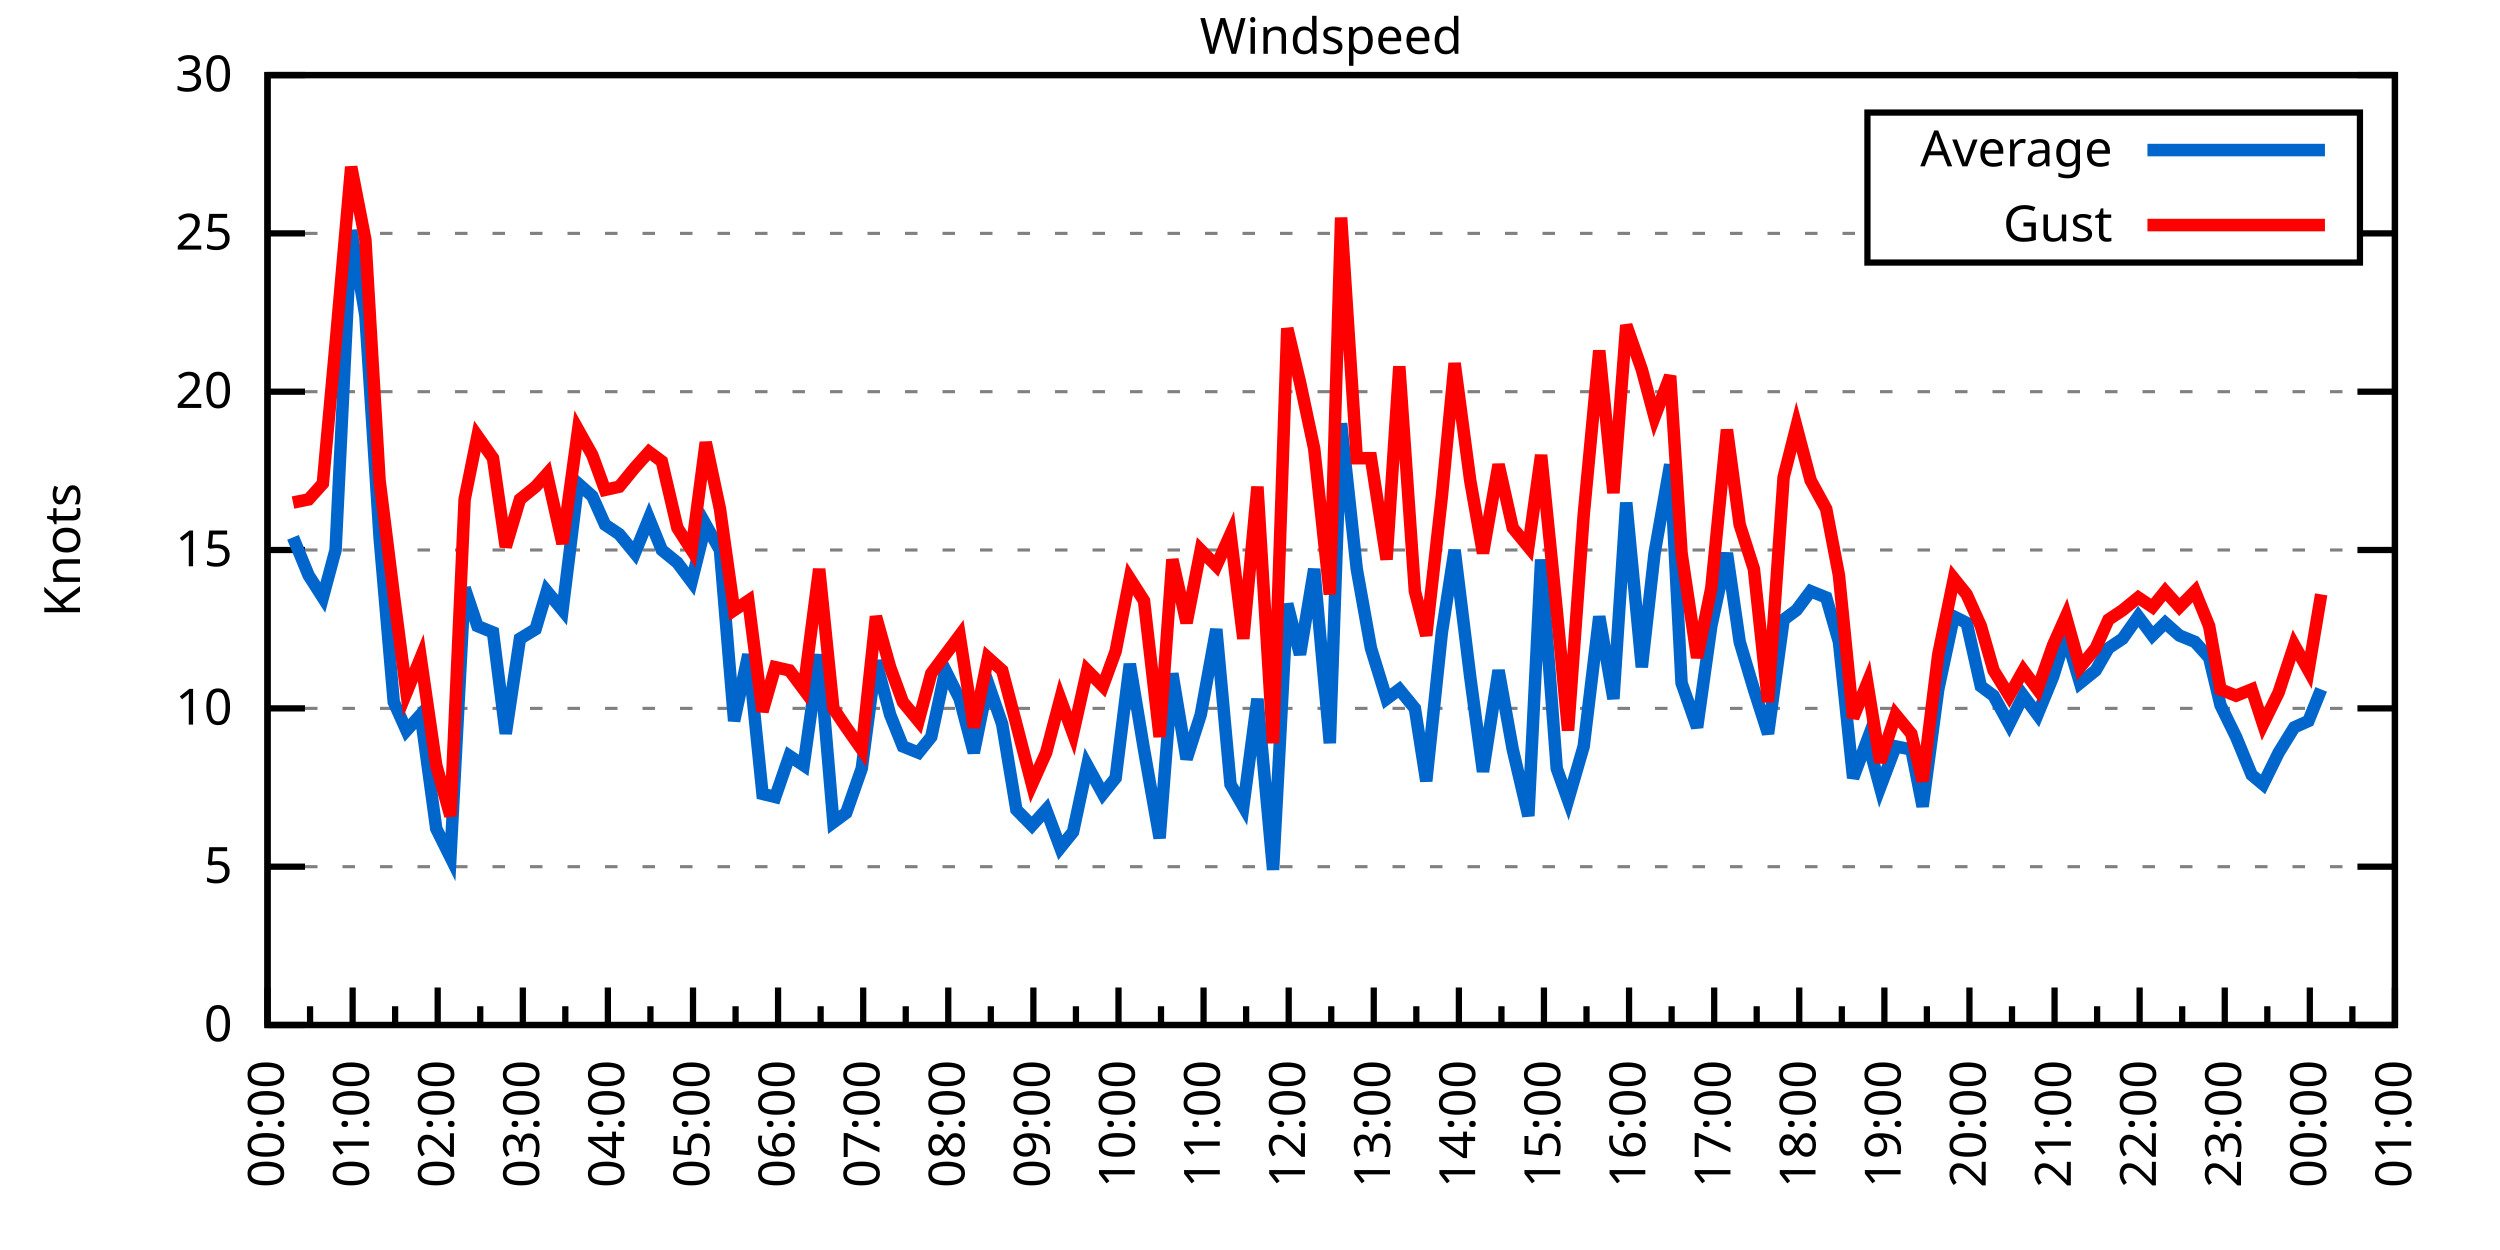
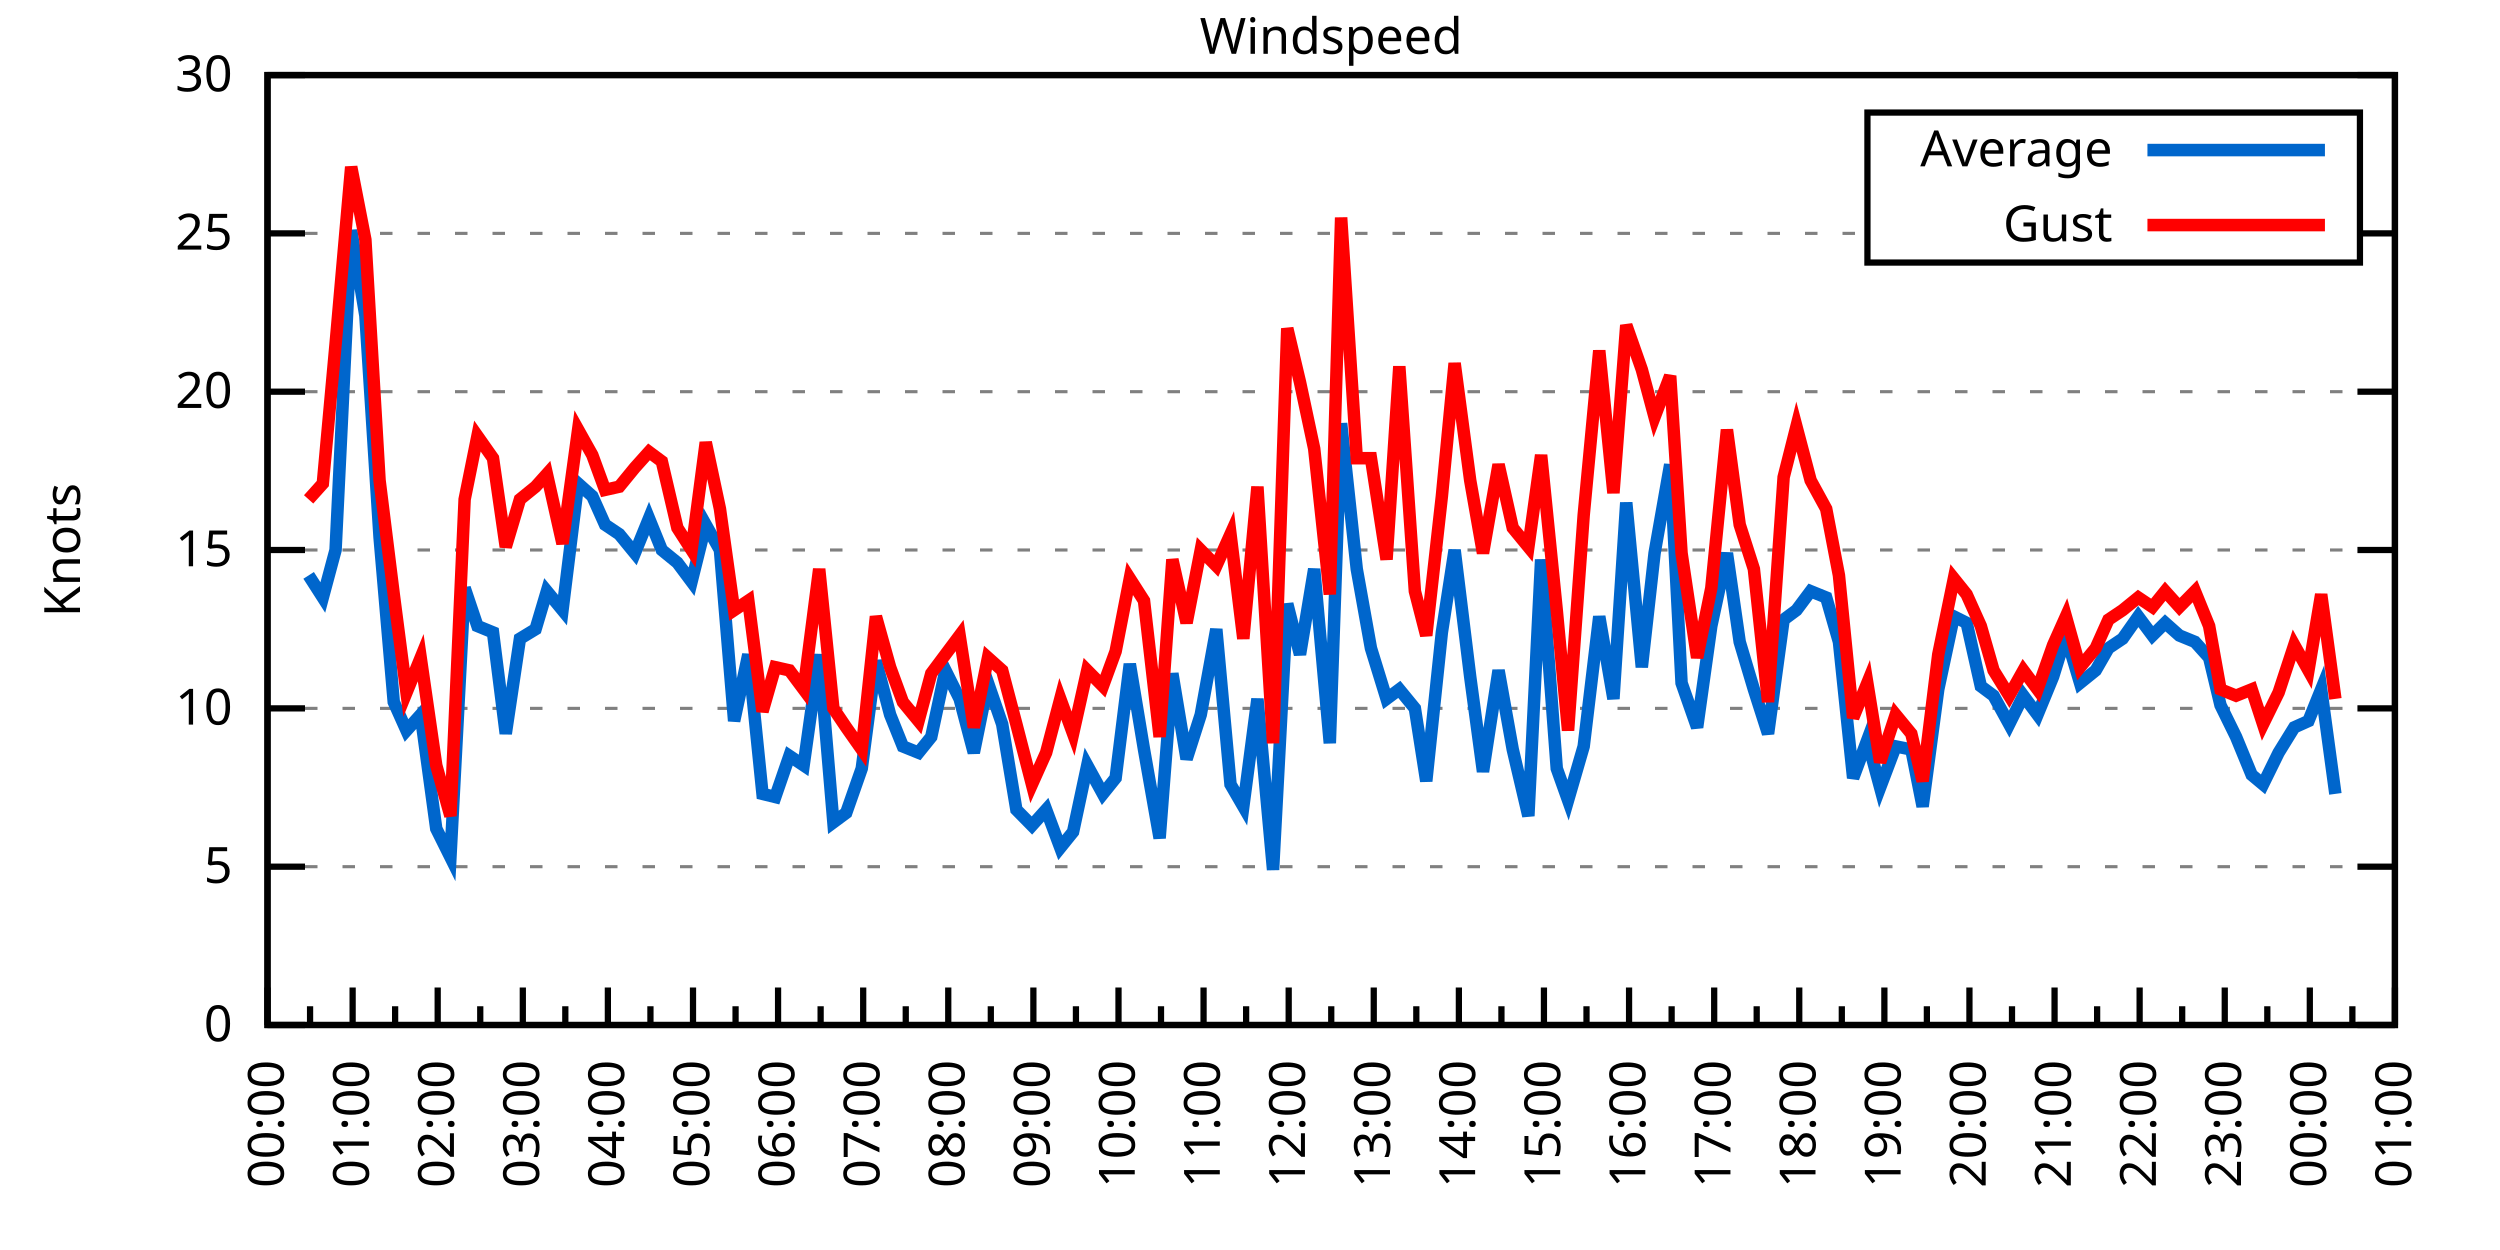
<svg xmlns="http://www.w3.org/2000/svg" xmlns:xlink="http://www.w3.org/1999/xlink" width="400" height="200" viewBox="0 0 400 200">
  <g id="gnuplot_canvas">
    <rect x="0" y="0" width="400" height="200" fill="none" />
    <defs>
      <circle id="gpDot" r="0.5" stroke-width="0.5" stroke="currentColor" />
      <path id="gpPt0" stroke-width="0.333" stroke="currentColor" d="M-1,0 h2 M0,-1 v2" />
      <path id="gpPt1" stroke-width="0.333" stroke="currentColor" d="M-1,-1 L1,1 M1,-1 L-1,1" />
      <path id="gpPt2" stroke-width="0.333" stroke="currentColor" d="M-1,0 L1,0 M0,-1 L0,1 M-1,-1 L1,1 M-1,1 L1,-1" />
      <rect id="gpPt3" stroke-width="0.333" stroke="currentColor" x="-1" y="-1" width="2" height="2" />
      <rect id="gpPt4" stroke-width="0.333" stroke="currentColor" fill="currentColor" x="-1" y="-1" width="2" height="2" />
      <circle id="gpPt5" stroke-width="0.333" stroke="currentColor" cx="0" cy="0" r="1" />
      <use xlink:href="#gpPt5" id="gpPt6" fill="currentColor" stroke="none" />
      <path id="gpPt7" stroke-width="0.333" stroke="currentColor" d="M0,-1.33 L-1.33,0.67 L1.33,0.67 z" />
      <use xlink:href="#gpPt7" id="gpPt8" fill="currentColor" stroke="none" />
      <use xlink:href="#gpPt7" id="gpPt9" stroke="currentColor" transform="rotate(180)" />
      <use xlink:href="#gpPt9" id="gpPt10" fill="currentColor" stroke="none" />
      <use xlink:href="#gpPt3" id="gpPt11" stroke="currentColor" transform="rotate(45)" />
      <use xlink:href="#gpPt11" id="gpPt12" fill="currentColor" stroke="none" />
      <path id="gpPt13" stroke-width="0.333" stroke="currentColor" d="M0,1.330 L1.265,0.411 L0.782,-1.067 L-0.782,-1.076 L-1.265,0.411 z" />
      <use xlink:href="#gpPt13" id="gpPt14" fill="currentColor" stroke="none" />
      <filter id="textbox" filterUnits="objectBoundingBox" x="0" y="0" height="1" width="1">
        <feFlood flood-color="white" flood-opacity="1" result="bgnd" />
        <feComposite in="SourceGraphic" in2="bgnd" operator="atop" />
      </filter>
      <filter id="greybox" filterUnits="objectBoundingBox" x="0" y="0" height="1" width="1">
        <feFlood flood-color="lightgrey" flood-opacity="1" result="grey" />
        <feComposite in="SourceGraphic" in2="grey" operator="atop" />
      </filter>
    </defs>
    <g fill="none" color="white" stroke="currentColor" stroke-width="1.00" stroke-linecap="butt" stroke-linejoin="miter">
</g>
    <g fill="none" color="black" stroke="currentColor" stroke-width="1.00" stroke-linecap="butt" stroke-linejoin="miter">
      <g stroke="none" shape-rendering="crispEdges">
        <polygon fill="rgb(255, 255, 255)" points="42.80,164.00 383.18,164.00 383.18,12.02 42.80,12.02 " />
      </g>
    </g>
    <g fill="none" color="black" stroke="currentColor" stroke-width="1.00" stroke-linecap="butt" stroke-linejoin="miter">
</g>
    <g fill="none" color="black" stroke="black" stroke-width="0.50" stroke-linecap="butt" stroke-linejoin="miter">
</g>
    <g fill="none" color="gray" stroke="currentColor" stroke-width="0.50" stroke-linecap="butt" stroke-linejoin="miter">
      <path stroke="gray" stroke-dasharray="2,4" class="gridline" d="M42.80,164.00 L383.19,164.00  " />
    </g>
    <g fill="none" color="gray" stroke="gray" stroke-width="1.00" stroke-linecap="butt" stroke-linejoin="miter">
</g>
    <g fill="none" color="black" stroke="currentColor" stroke-width="1.00" stroke-linecap="butt" stroke-linejoin="miter">
      <path stroke="black" d="M42.80,164.00 L48.80,164.00 M383.19,164.00 L377.19,164.00  " />
      <g transform="translate(37.20,166.60)" stroke="none" fill="black" font-family="Sans" font-size="8.00" text-anchor="end">
        <text>
          <tspan font-family="Sans"> 0</tspan>
        </text>
      </g>
    </g>
    <g fill="none" color="black" stroke="currentColor" stroke-width="1.00" stroke-linecap="butt" stroke-linejoin="miter">
</g>
    <g fill="none" color="black" stroke="black" stroke-width="0.50" stroke-linecap="butt" stroke-linejoin="miter">
</g>
    <g fill="none" color="gray" stroke="currentColor" stroke-width="0.50" stroke-linecap="butt" stroke-linejoin="miter">
      <path stroke="gray" stroke-dasharray="2,4" class="gridline" d="M42.80,138.67 L383.19,138.67  " />
    </g>
    <g fill="none" color="gray" stroke="gray" stroke-width="1.00" stroke-linecap="butt" stroke-linejoin="miter">
</g>
    <g fill="none" color="black" stroke="currentColor" stroke-width="1.00" stroke-linecap="butt" stroke-linejoin="miter">
      <path stroke="black" d="M42.80,138.67 L48.80,138.67 M383.19,138.67 L377.19,138.67  " />
      <g transform="translate(37.20,141.27)" stroke="none" fill="black" font-family="Sans" font-size="8.00" text-anchor="end">
        <text>
          <tspan font-family="Sans"> 5</tspan>
        </text>
      </g>
    </g>
    <g fill="none" color="black" stroke="currentColor" stroke-width="1.00" stroke-linecap="butt" stroke-linejoin="miter">
</g>
    <g fill="none" color="black" stroke="black" stroke-width="0.50" stroke-linecap="butt" stroke-linejoin="miter">
</g>
    <g fill="none" color="gray" stroke="currentColor" stroke-width="0.50" stroke-linecap="butt" stroke-linejoin="miter">
      <path stroke="gray" stroke-dasharray="2,4" class="gridline" d="M42.80,113.34 L383.19,113.34  " />
    </g>
    <g fill="none" color="gray" stroke="gray" stroke-width="1.00" stroke-linecap="butt" stroke-linejoin="miter">
</g>
    <g fill="none" color="black" stroke="currentColor" stroke-width="1.00" stroke-linecap="butt" stroke-linejoin="miter">
      <path stroke="black" d="M42.80,113.34 L48.80,113.34 M383.19,113.34 L377.19,113.34  " />
      <g transform="translate(37.20,115.94)" stroke="none" fill="black" font-family="Sans" font-size="8.00" text-anchor="end">
        <text>
          <tspan font-family="Sans"> 10</tspan>
        </text>
      </g>
    </g>
    <g fill="none" color="black" stroke="currentColor" stroke-width="1.00" stroke-linecap="butt" stroke-linejoin="miter">
</g>
    <g fill="none" color="black" stroke="black" stroke-width="0.50" stroke-linecap="butt" stroke-linejoin="miter">
</g>
    <g fill="none" color="gray" stroke="currentColor" stroke-width="0.50" stroke-linecap="butt" stroke-linejoin="miter">
      <path stroke="gray" stroke-dasharray="2,4" class="gridline" d="M42.80,88.00 L383.19,88.00  " />
    </g>
    <g fill="none" color="gray" stroke="gray" stroke-width="1.00" stroke-linecap="butt" stroke-linejoin="miter">
</g>
    <g fill="none" color="black" stroke="currentColor" stroke-width="1.00" stroke-linecap="butt" stroke-linejoin="miter">
      <path stroke="black" d="M42.80,88.00 L48.80,88.00 M383.19,88.00 L377.19,88.00  " />
      <g transform="translate(37.20,90.60)" stroke="none" fill="black" font-family="Sans" font-size="8.00" text-anchor="end">
        <text>
          <tspan font-family="Sans"> 15</tspan>
        </text>
      </g>
    </g>
    <g fill="none" color="black" stroke="currentColor" stroke-width="1.00" stroke-linecap="butt" stroke-linejoin="miter">
</g>
    <g fill="none" color="black" stroke="black" stroke-width="0.50" stroke-linecap="butt" stroke-linejoin="miter">
</g>
    <g fill="none" color="gray" stroke="currentColor" stroke-width="0.50" stroke-linecap="butt" stroke-linejoin="miter">
      <path stroke="gray" stroke-dasharray="2,4" class="gridline" d="M42.80,62.67 L383.19,62.67  " />
    </g>
    <g fill="none" color="gray" stroke="gray" stroke-width="1.00" stroke-linecap="butt" stroke-linejoin="miter">
</g>
    <g fill="none" color="black" stroke="currentColor" stroke-width="1.00" stroke-linecap="butt" stroke-linejoin="miter">
      <path stroke="black" d="M42.80,62.67 L48.80,62.67 M383.19,62.67 L377.19,62.67  " />
      <g transform="translate(37.20,65.27)" stroke="none" fill="black" font-family="Sans" font-size="8.00" text-anchor="end">
        <text>
          <tspan font-family="Sans"> 20</tspan>
        </text>
      </g>
    </g>
    <g fill="none" color="black" stroke="currentColor" stroke-width="1.00" stroke-linecap="butt" stroke-linejoin="miter">
</g>
    <g fill="none" color="black" stroke="black" stroke-width="0.50" stroke-linecap="butt" stroke-linejoin="miter">
</g>
    <g fill="none" color="gray" stroke="currentColor" stroke-width="0.50" stroke-linecap="butt" stroke-linejoin="miter">
      <path stroke="gray" stroke-dasharray="2,4" class="gridline" d="M42.80,37.34 L298.79,37.34 M377.59,37.34 L383.19,37.34  " />
    </g>
    <g fill="none" color="gray" stroke="gray" stroke-width="1.00" stroke-linecap="butt" stroke-linejoin="miter">
</g>
    <g fill="none" color="black" stroke="currentColor" stroke-width="1.00" stroke-linecap="butt" stroke-linejoin="miter">
      <path stroke="black" d="M42.80,37.34 L48.80,37.34 M383.19,37.34 L377.19,37.34  " />
      <g transform="translate(37.20,39.94)" stroke="none" fill="black" font-family="Sans" font-size="8.00" text-anchor="end">
        <text>
          <tspan font-family="Sans"> 25</tspan>
        </text>
      </g>
    </g>
    <g fill="none" color="black" stroke="currentColor" stroke-width="1.00" stroke-linecap="butt" stroke-linejoin="miter">
</g>
    <g fill="none" color="black" stroke="black" stroke-width="0.50" stroke-linecap="butt" stroke-linejoin="miter">
</g>
    <g fill="none" color="gray" stroke="currentColor" stroke-width="0.50" stroke-linecap="butt" stroke-linejoin="miter">
      <path stroke="gray" stroke-dasharray="2,4" class="gridline" d="M42.80,12.01 L383.19,12.01  " />
    </g>
    <g fill="none" color="gray" stroke="gray" stroke-width="1.00" stroke-linecap="butt" stroke-linejoin="miter">
</g>
    <g fill="none" color="black" stroke="currentColor" stroke-width="1.00" stroke-linecap="butt" stroke-linejoin="miter">
      <path stroke="black" d="M42.80,12.01 L48.80,12.01 M383.19,12.01 L377.19,12.01  " />
      <g transform="translate(37.20,14.61)" stroke="none" fill="black" font-family="Sans" font-size="8.00" text-anchor="end">
        <text>
          <tspan font-family="Sans"> 30</tspan>
        </text>
      </g>
    </g>
    <g fill="none" color="black" stroke="currentColor" stroke-width="1.00" stroke-linecap="butt" stroke-linejoin="miter">
      <path stroke="black" d="M42.80,164.00 L42.80,158.00  " />
      <g transform="translate(45.40,169.60) rotate(270)" stroke="none" fill="black" font-family="Sans" font-size="8.00" text-anchor="end">
        <text>
          <tspan font-family="Sans">00:00</tspan>
        </text>
      </g>
    </g>
    <g fill="none" color="black" stroke="currentColor" stroke-width="1.00" stroke-linecap="butt" stroke-linejoin="miter">
      <path stroke="black" d="M49.61,164.00 L49.61,161.00 M56.42,164.00 L56.42,158.00  " />
      <g transform="translate(59.02,169.60) rotate(270)" stroke="none" fill="black" font-family="Sans" font-size="8.00" text-anchor="end">
        <text>
          <tspan font-family="Sans">01:00</tspan>
        </text>
      </g>
    </g>
    <g fill="none" color="black" stroke="currentColor" stroke-width="1.00" stroke-linecap="butt" stroke-linejoin="miter">
      <path stroke="black" d="M63.22,164.00 L63.22,161.00 M70.03,164.00 L70.03,158.00  " />
      <g transform="translate(72.63,169.60) rotate(270)" stroke="none" fill="black" font-family="Sans" font-size="8.00" text-anchor="end">
        <text>
          <tspan font-family="Sans">02:00</tspan>
        </text>
      </g>
    </g>
    <g fill="none" color="black" stroke="currentColor" stroke-width="1.00" stroke-linecap="butt" stroke-linejoin="miter">
      <path stroke="black" d="M76.84,164.00 L76.84,161.00 M83.65,164.00 L83.65,158.00  " />
      <g transform="translate(86.25,169.60) rotate(270)" stroke="none" fill="black" font-family="Sans" font-size="8.00" text-anchor="end">
        <text>
          <tspan font-family="Sans">03:00</tspan>
        </text>
      </g>
    </g>
    <g fill="none" color="black" stroke="currentColor" stroke-width="1.00" stroke-linecap="butt" stroke-linejoin="miter">
      <path stroke="black" d="M90.45,164.00 L90.45,161.00 M97.26,164.00 L97.26,158.00  " />
      <g transform="translate(99.86,169.60) rotate(270)" stroke="none" fill="black" font-family="Sans" font-size="8.00" text-anchor="end">
        <text>
          <tspan font-family="Sans">04:00</tspan>
        </text>
      </g>
    </g>
    <g fill="none" color="black" stroke="currentColor" stroke-width="1.00" stroke-linecap="butt" stroke-linejoin="miter">
      <path stroke="black" d="M104.07,164.00 L104.07,161.00 M110.88,164.00 L110.88,158.00  " />
      <g transform="translate(113.48,169.60) rotate(270)" stroke="none" fill="black" font-family="Sans" font-size="8.00" text-anchor="end">
        <text>
          <tspan font-family="Sans">05:00</tspan>
        </text>
      </g>
    </g>
    <g fill="none" color="black" stroke="currentColor" stroke-width="1.00" stroke-linecap="butt" stroke-linejoin="miter">
      <path stroke="black" d="M117.69,164.00 L117.69,161.00 M124.49,164.00 L124.49,158.00  " />
      <g transform="translate(127.09,169.60) rotate(270)" stroke="none" fill="black" font-family="Sans" font-size="8.00" text-anchor="end">
        <text>
          <tspan font-family="Sans">06:00</tspan>
        </text>
      </g>
    </g>
    <g fill="none" color="black" stroke="currentColor" stroke-width="1.00" stroke-linecap="butt" stroke-linejoin="miter">
      <path stroke="black" d="M131.30,164.00 L131.30,161.00 M138.11,164.00 L138.11,158.00  " />
      <g transform="translate(140.71,169.60) rotate(270)" stroke="none" fill="black" font-family="Sans" font-size="8.00" text-anchor="end">
        <text>
          <tspan font-family="Sans">07:00</tspan>
        </text>
      </g>
    </g>
    <g fill="none" color="black" stroke="currentColor" stroke-width="1.00" stroke-linecap="butt" stroke-linejoin="miter">
      <path stroke="black" d="M144.92,164.00 L144.92,161.00 M151.72,164.00 L151.72,158.00  " />
      <g transform="translate(154.32,169.60) rotate(270)" stroke="none" fill="black" font-family="Sans" font-size="8.00" text-anchor="end">
        <text>
          <tspan font-family="Sans">08:00</tspan>
        </text>
      </g>
    </g>
    <g fill="none" color="black" stroke="currentColor" stroke-width="1.00" stroke-linecap="butt" stroke-linejoin="miter">
      <path stroke="black" d="M158.53,164.00 L158.53,161.00 M165.34,164.00 L165.34,158.00  " />
      <g transform="translate(167.94,169.60) rotate(270)" stroke="none" fill="black" font-family="Sans" font-size="8.00" text-anchor="end">
        <text>
          <tspan font-family="Sans">09:00</tspan>
        </text>
      </g>
    </g>
    <g fill="none" color="black" stroke="currentColor" stroke-width="1.00" stroke-linecap="butt" stroke-linejoin="miter">
      <path stroke="black" d="M172.15,164.00 L172.15,161.00 M178.96,164.00 L178.96,158.00  " />
      <g transform="translate(181.56,169.60) rotate(270)" stroke="none" fill="black" font-family="Sans" font-size="8.00" text-anchor="end">
        <text>
          <tspan font-family="Sans">10:00</tspan>
        </text>
      </g>
    </g>
    <g fill="none" color="black" stroke="currentColor" stroke-width="1.00" stroke-linecap="butt" stroke-linejoin="miter">
      <path stroke="black" d="M185.76,164.00 L185.76,161.00 M192.57,164.00 L192.57,158.00  " />
      <g transform="translate(195.17,169.60) rotate(270)" stroke="none" fill="black" font-family="Sans" font-size="8.00" text-anchor="end">
        <text>
          <tspan font-family="Sans">11:00</tspan>
        </text>
      </g>
    </g>
    <g fill="none" color="black" stroke="currentColor" stroke-width="1.00" stroke-linecap="butt" stroke-linejoin="miter">
      <path stroke="black" d="M199.38,164.00 L199.38,161.00 M206.19,164.00 L206.19,158.00  " />
      <g transform="translate(208.79,169.60) rotate(270)" stroke="none" fill="black" font-family="Sans" font-size="8.00" text-anchor="end">
        <text>
          <tspan font-family="Sans">12:00</tspan>
        </text>
      </g>
    </g>
    <g fill="none" color="black" stroke="currentColor" stroke-width="1.00" stroke-linecap="butt" stroke-linejoin="miter">
      <path stroke="black" d="M213.00,164.00 L213.00,161.00 M219.80,164.00 L219.80,158.00  " />
      <g transform="translate(222.40,169.60) rotate(270)" stroke="none" fill="black" font-family="Sans" font-size="8.00" text-anchor="end">
        <text>
          <tspan font-family="Sans">13:00</tspan>
        </text>
      </g>
    </g>
    <g fill="none" color="black" stroke="currentColor" stroke-width="1.00" stroke-linecap="butt" stroke-linejoin="miter">
      <path stroke="black" d="M226.61,164.00 L226.61,161.00 M233.42,164.00 L233.42,158.00  " />
      <g transform="translate(236.02,169.60) rotate(270)" stroke="none" fill="black" font-family="Sans" font-size="8.00" text-anchor="end">
        <text>
          <tspan font-family="Sans">14:00</tspan>
        </text>
      </g>
    </g>
    <g fill="none" color="black" stroke="currentColor" stroke-width="1.00" stroke-linecap="butt" stroke-linejoin="miter">
      <path stroke="black" d="M240.23,164.00 L240.23,161.00 M247.03,164.00 L247.03,158.00  " />
      <g transform="translate(249.63,169.60) rotate(270)" stroke="none" fill="black" font-family="Sans" font-size="8.00" text-anchor="end">
        <text>
          <tspan font-family="Sans">15:00</tspan>
        </text>
      </g>
    </g>
    <g fill="none" color="black" stroke="currentColor" stroke-width="1.00" stroke-linecap="butt" stroke-linejoin="miter">
      <path stroke="black" d="M253.84,164.00 L253.84,161.00 M260.65,164.00 L260.65,158.00  " />
      <g transform="translate(263.25,169.60) rotate(270)" stroke="none" fill="black" font-family="Sans" font-size="8.00" text-anchor="end">
        <text>
          <tspan font-family="Sans">16:00</tspan>
        </text>
      </g>
    </g>
    <g fill="none" color="black" stroke="currentColor" stroke-width="1.00" stroke-linecap="butt" stroke-linejoin="miter">
      <path stroke="black" d="M267.46,164.00 L267.46,161.00 M274.27,164.00 L274.27,158.00  " />
      <g transform="translate(276.87,169.60) rotate(270)" stroke="none" fill="black" font-family="Sans" font-size="8.00" text-anchor="end">
        <text>
          <tspan font-family="Sans">17:00</tspan>
        </text>
      </g>
    </g>
    <g fill="none" color="black" stroke="currentColor" stroke-width="1.00" stroke-linecap="butt" stroke-linejoin="miter">
      <path stroke="black" d="M281.07,164.00 L281.07,161.00 M287.88,164.00 L287.88,158.00  " />
      <g transform="translate(290.48,169.60) rotate(270)" stroke="none" fill="black" font-family="Sans" font-size="8.00" text-anchor="end">
        <text>
          <tspan font-family="Sans">18:00</tspan>
        </text>
      </g>
    </g>
    <g fill="none" color="black" stroke="currentColor" stroke-width="1.00" stroke-linecap="butt" stroke-linejoin="miter">
      <path stroke="black" d="M294.69,164.00 L294.69,161.00 M301.50,164.00 L301.50,158.00  " />
      <g transform="translate(304.10,169.60) rotate(270)" stroke="none" fill="black" font-family="Sans" font-size="8.00" text-anchor="end">
        <text>
          <tspan font-family="Sans">19:00</tspan>
        </text>
      </g>
    </g>
    <g fill="none" color="black" stroke="currentColor" stroke-width="1.00" stroke-linecap="butt" stroke-linejoin="miter">
      <path stroke="black" d="M308.30,164.00 L308.30,161.00 M315.11,164.00 L315.11,158.00  " />
      <g transform="translate(317.71,169.60) rotate(270)" stroke="none" fill="black" font-family="Sans" font-size="8.00" text-anchor="end">
        <text>
          <tspan font-family="Sans">20:00</tspan>
        </text>
      </g>
    </g>
    <g fill="none" color="black" stroke="currentColor" stroke-width="1.00" stroke-linecap="butt" stroke-linejoin="miter">
      <path stroke="black" d="M321.92,164.00 L321.92,161.00 M328.73,164.00 L328.73,158.00  " />
      <g transform="translate(331.33,169.60) rotate(270)" stroke="none" fill="black" font-family="Sans" font-size="8.00" text-anchor="end">
        <text>
          <tspan font-family="Sans">21:00</tspan>
        </text>
      </g>
    </g>
    <g fill="none" color="black" stroke="currentColor" stroke-width="1.00" stroke-linecap="butt" stroke-linejoin="miter">
      <path stroke="black" d="M335.54,164.00 L335.54,161.00 M342.34,164.00 L342.34,158.00  " />
      <g transform="translate(344.94,169.60) rotate(270)" stroke="none" fill="black" font-family="Sans" font-size="8.00" text-anchor="end">
        <text>
          <tspan font-family="Sans">22:00</tspan>
        </text>
      </g>
    </g>
    <g fill="none" color="black" stroke="currentColor" stroke-width="1.00" stroke-linecap="butt" stroke-linejoin="miter">
      <path stroke="black" d="M349.15,164.00 L349.15,161.00 M355.96,164.00 L355.96,158.00  " />
      <g transform="translate(358.56,169.60) rotate(270)" stroke="none" fill="black" font-family="Sans" font-size="8.00" text-anchor="end">
        <text>
          <tspan font-family="Sans">23:00</tspan>
        </text>
      </g>
    </g>
    <g fill="none" color="black" stroke="currentColor" stroke-width="1.00" stroke-linecap="butt" stroke-linejoin="miter">
      <path stroke="black" d="M362.77,164.00 L362.77,161.00 M369.57,164.00 L369.57,158.00  " />
      <g transform="translate(372.17,169.60) rotate(270)" stroke="none" fill="black" font-family="Sans" font-size="8.00" text-anchor="end">
        <text>
          <tspan font-family="Sans">00:00</tspan>
        </text>
      </g>
    </g>
    <g fill="none" color="black" stroke="currentColor" stroke-width="1.00" stroke-linecap="butt" stroke-linejoin="miter">
      <path stroke="black" d="M376.38,164.00 L376.38,161.00 M383.19,164.00 L383.19,158.00  " />
      <g transform="translate(385.79,169.60) rotate(270)" stroke="none" fill="black" font-family="Sans" font-size="8.00" text-anchor="end">
        <text>
          <tspan font-family="Sans">01:00</tspan>
        </text>
      </g>
    </g>
    <g fill="none" color="black" stroke="currentColor" stroke-width="1.00" stroke-linecap="butt" stroke-linejoin="miter">
</g>
    <g fill="none" color="black" stroke="currentColor" stroke-width="1.00" stroke-linecap="butt" stroke-linejoin="miter">
      <path stroke="black" d="M42.80,12.01 L42.80,164.00 L383.19,164.00 L383.19,12.01 L42.80,12.01 Z  " />
    </g>
    <g fill="none" color="black" stroke="currentColor" stroke-width="1.00" stroke-linecap="butt" stroke-linejoin="miter">
      <g transform="translate(12.80,88.01) rotate(270)" stroke="none" fill="black" font-family="Sans" font-size="8.00" text-anchor="middle">
        <text>
          <tspan font-family="Sans">Knots</tspan>
        </text>
      </g>
    </g>
    <g fill="none" color="black" stroke="currentColor" stroke-width="1.00" stroke-linecap="butt" stroke-linejoin="miter">
</g>
    <g fill="none" color="black" stroke="currentColor" stroke-width="1.00" stroke-linecap="butt" stroke-linejoin="miter">
      <path stroke="black" d="M298.79,42.01 L298.79,18.01 L377.59,18.01 L377.59,42.01 L298.79,42.01 Z  " />
    </g>
    <g id="Windspeed_plot_1">
      <g fill="none" color="white" stroke="black" stroke-width="2.00" stroke-linecap="butt" stroke-linejoin="miter">
</g>
      <g fill="none" color="black" stroke="currentColor" stroke-width="2.00" stroke-linecap="butt" stroke-linejoin="miter">
        <g transform="translate(337.99,26.61)" stroke="none" fill="black" font-family="Sans" font-size="8.00" text-anchor="end">
          <text>
            <tspan font-family="Sans">Average</tspan>
          </text>
        </g>
      </g>
      <g fill="none" color="black" stroke="currentColor" stroke-width="2.00" stroke-linecap="butt" stroke-linejoin="miter">
-         <path stroke="rgb(  0, 102, 204)" d="M343.59,24.01 L371.99,24.01 M46.88,85.98 L49.38,92.06 L51.65,95.60 L53.69,88.00 L56.19,36.84 L58.46,50.51   L60.73,85.98 L63.00,112.32 L65.04,116.88 L67.31,114.35 L69.80,132.59 L72.07,137.15 L74.34,94.08 L76.39,100.16   L78.88,101.18 L80.92,117.39 L83.19,102.19 L85.69,100.67 L87.50,94.59 L90.00,97.63 L92.50,77.37 L94.77,79.39   L96.81,83.95 L99.08,85.47 L101.57,88.51 L103.84,82.94 L105.89,88.00 L108.38,90.03 L110.65,93.07 L112.92,83.95   L115.19,88.00 L117.46,115.36 L119.73,104.72 L122.00,127.02 L124.04,127.52 L126.31,120.94 L128.58,122.46 L131.07,104.72   L133.34,131.58 L135.39,130.06 L137.88,122.96 L140.15,105.74 L142.42,114.35 L144.46,119.42 L146.96,120.43 L149.00,117.90   L151.27,107.26 L153.54,111.82 L155.81,120.43 L158.08,109.28 L160.35,115.87 L162.62,129.55 L165.11,132.08 L167.38,129.55   L169.65,135.63 L171.69,133.10 L173.96,122.46 L176.46,127.02 L178.50,124.48 L180.77,106.24 L183.04,119.92 L185.54,134.11   L187.58,107.76 L189.85,121.44 L192.12,114.35 L194.61,100.67 L196.88,125.50 L198.93,129.04 L201.19,111.82 L203.69,139.17   L205.96,96.62 L208.00,104.72 L210.27,91.04 L212.77,118.91 L214.58,67.74 L217.08,91.04 L219.35,103.71 L221.85,111.82   L223.89,110.30 L226.38,113.34 L228.20,124.99 L230.70,101.18 L232.74,88.00 L235.23,108.27 L237.28,123.47 L239.77,107.26   L242.04,119.92 L244.54,130.56 L246.58,89.52 L249.08,122.96 L250.89,128.03 L253.39,119.42 L255.88,98.64 L258.15,111.82   L260.20,80.41 L262.69,106.75 L264.73,88.51 L267.23,74.33 L269.05,109.28 L271.54,116.38 L273.81,100.16 L276.31,88.51   L278.35,102.70 L280.62,110.30 L282.89,117.39 L285.38,99.15 L287.43,97.63 L289.70,94.59 L292.19,95.60 L294.23,102.70   L296.50,124.48 L298.77,118.40 L300.82,126.00 L303.31,119.42 L305.81,119.92 L307.62,129.04 L310.12,110.30 L312.62,98.64   L314.66,99.66 L316.93,109.79 L318.97,111.31 L321.47,115.87 L323.74,111.31 L326.00,114.35 L328.50,108.27 L330.54,101.68   L332.81,109.28 L335.31,107.26 L337.35,103.71 L339.62,102.19 L342.12,98.64 L344.39,101.68 L346.43,99.66 L348.70,101.68   L351.19,102.70 L353.46,105.23 L355.28,112.83 L357.77,117.90 L360.27,123.98 L362.09,125.50 L364.58,120.43 L367.08,116.38   L369.35,115.36 L371.39,110.30  " />
+         <path stroke="rgb(  0, 102, 204)" d="M343.59,24.01 L371.99,24.01 M49.38,92.06 L51.65,95.60 L53.69,88.00 L56.19,36.84 L58.46,50.51 L60.73,85.98   L63.00,112.32 L65.04,116.88 L67.31,114.35 L69.80,132.59 L72.07,137.15 L74.34,94.08 L76.39,100.16 L78.88,101.18   L80.92,117.39 L83.19,102.19 L85.69,100.67 L87.50,94.59 L90.00,97.63 L92.50,77.37 L94.77,79.39 L96.81,83.95   L99.08,85.47 L101.57,88.51 L103.84,82.94 L105.89,88.00 L108.38,90.03 L110.65,93.07 L112.92,83.95 L115.19,88.00   L117.46,115.36 L119.73,104.72 L122.00,127.02 L124.04,127.52 L126.31,120.94 L128.58,122.46 L131.07,104.72 L133.34,131.58   L135.39,130.06 L137.88,122.96 L140.15,105.74 L142.42,114.35 L144.46,119.42 L146.96,120.43 L149.00,117.90 L151.27,107.26   L153.54,111.82 L155.81,120.43 L158.08,109.28 L160.35,115.87 L162.62,129.55 L165.11,132.08 L167.38,129.55 L169.65,135.63   L171.69,133.10 L173.96,122.46 L176.46,127.02 L178.50,124.48 L180.77,106.24 L183.04,119.92 L185.54,134.11 L187.58,107.76   L189.85,121.44 L192.12,114.35 L194.61,100.67 L196.88,125.50 L198.93,129.04 L201.19,111.82 L203.69,139.17 L205.96,96.62   L208.00,104.72 L210.27,91.04 L212.77,118.91 L214.58,67.74 L217.08,91.04 L219.35,103.71 L221.85,111.82 L223.89,110.30   L226.38,113.34 L228.20,124.99 L230.70,101.18 L232.74,88.00 L235.23,108.27 L237.28,123.47 L239.77,107.26 L242.04,119.92   L244.54,130.56 L246.58,89.52 L249.08,122.96 L250.89,128.03 L253.39,119.42 L255.88,98.64 L258.15,111.82 L260.20,80.41   L262.69,106.75 L264.73,88.51 L267.23,74.33 L269.05,109.28 L271.54,116.38 L273.81,100.16 L276.31,88.51 L278.35,102.70   L280.62,110.30 L282.89,117.39 L285.38,99.15 L287.43,97.63 L289.70,94.59 L292.19,95.60 L294.23,102.70 L296.50,124.48   L298.77,118.40 L300.82,126.00 L303.31,119.42 L305.81,119.92 L307.62,129.04 L310.12,110.30 L312.62,98.64 L314.66,99.66   L316.93,109.79 L318.97,111.31 L321.47,115.87 L323.74,111.31 L326.00,114.35 L328.50,108.27 L330.54,101.68 L332.81,109.28   L335.31,107.26 L337.35,103.71 L339.62,102.19 L342.12,98.64 L344.39,101.68 L346.43,99.66 L348.70,101.68 L351.19,102.70   L353.46,105.23 L355.28,112.83 L357.77,117.90 L360.27,123.98 L362.09,125.50 L364.58,120.43 L367.08,116.38 L369.35,115.36   L371.39,110.30 L373.66,127.02  " />
      </g>
    </g>
    <g id="Windspeed_plot_2">
      <g fill="none" color="black" stroke="currentColor" stroke-width="2.00" stroke-linecap="butt" stroke-linejoin="miter">
        <g transform="translate(337.99,38.61)" stroke="none" fill="black" font-family="Sans" font-size="8.00" text-anchor="end">
          <text>
            <tspan font-family="Sans">Gust</tspan>
          </text>
        </g>
      </g>
      <g fill="none" color="black" stroke="currentColor" stroke-width="2.00" stroke-linecap="butt" stroke-linejoin="miter">
-         <path stroke="rgb(255,   0,   0)" d="M343.59,36.01 L371.99,36.01 M46.88,80.41 L49.38,79.90 L51.65,77.37 L53.69,55.07 L56.19,26.70 L58.46,38.35   L60.73,76.86 L63.00,95.10 L65.04,110.80 L67.31,105.23 L69.80,122.46 L72.07,130.56 L74.34,79.90 L76.39,69.77   L78.88,73.31 L80.92,87.50 L83.19,79.90 L85.69,77.87 L87.50,75.85 L90.00,86.99 L92.50,68.75 L94.77,72.81   L96.81,78.38 L99.08,77.87 L101.57,74.83 L103.84,72.30 L105.89,73.82 L108.38,84.46 L110.65,88.00 L112.92,70.78   L115.19,81.42 L117.46,97.63 L119.73,96.11 L122.00,113.84 L124.04,106.75 L126.31,107.26 L128.58,110.30 L131.07,91.04   L133.34,113.34 L135.39,116.38 L137.88,119.92 L140.15,98.64 L142.42,106.75 L144.46,112.32 L146.96,115.36 L149.00,107.76   L151.27,104.72 L153.54,101.68 L155.81,116.38 L158.08,105.23 L160.35,107.26 L162.62,115.87 L165.11,125.50 L167.38,120.43   L169.65,111.82 L171.69,117.39 L173.96,107.26 L176.46,109.79 L178.50,104.22 L180.77,92.56 L183.04,96.11 L185.54,117.90   L187.58,89.52 L189.85,99.66 L192.12,88.00 L194.61,90.54 L196.88,85.47 L198.93,102.19 L201.19,77.87 L203.69,118.91   L205.96,52.54 L208.00,61.15 L210.27,71.79 L212.77,95.10 L214.58,34.81 L217.08,73.31 L219.35,73.31 L221.85,89.52   L223.89,58.62 L226.38,94.59 L228.20,101.68 L230.70,79.39 L232.74,58.11 L235.23,76.86 L237.28,88.51 L239.77,74.33   L242.04,84.46 L244.54,87.50 L246.58,72.81 L249.08,97.63 L250.89,116.88 L253.39,82.43 L255.88,56.09 L258.15,78.89   L260.20,52.03 L262.69,59.13 L264.73,66.73 L267.23,60.14 L269.05,88.51 L271.54,105.23 L273.81,94.08 L276.31,68.75   L278.35,83.95 L280.62,91.04 L282.89,112.32 L285.38,76.35 L287.43,68.25 L289.70,76.86 L292.19,81.42 L294.23,92.06   L296.50,114.86 L298.77,109.28 L300.82,121.95 L303.31,114.35 L305.81,117.39 L307.62,124.99 L310.12,104.72 L312.62,92.56   L314.66,95.10 L316.93,100.16 L318.97,107.26 L321.47,111.31 L323.74,107.26 L326.00,110.30 L328.50,103.20 L330.54,98.64   L332.81,106.75 L335.31,103.71 L337.35,99.15 L339.62,97.63 L342.12,95.60 L344.39,97.12 L346.43,94.59 L348.70,97.12   L351.19,94.59 L353.46,100.16 L355.28,110.30 L357.77,111.31 L360.27,110.30 L362.09,115.87 L364.58,110.80 L367.08,103.20   L369.35,107.26 L371.39,95.10  " />
+         <path stroke="rgb(255,   0,   0)" d="M343.59,36.01 L371.99,36.01 M49.38,79.90 L51.65,77.37 L53.69,55.07 L56.19,26.70 L58.46,38.35 L60.73,76.86   L63.00,95.10 L65.04,110.80 L67.31,105.23 L69.80,122.46 L72.07,130.56 L74.34,79.90 L76.39,69.77 L78.88,73.31   L80.92,87.50 L83.19,79.90 L85.69,77.87 L87.50,75.85 L90.00,86.99 L92.50,68.75 L94.77,72.81 L96.81,78.38   L99.08,77.87 L101.57,74.83 L103.84,72.30 L105.89,73.82 L108.38,84.46 L110.65,88.00 L112.92,70.78 L115.19,81.42   L117.46,97.63 L119.73,96.11 L122.00,113.84 L124.04,106.75 L126.31,107.26 L128.58,110.30 L131.07,91.04 L133.34,113.34   L135.39,116.38 L137.88,119.92 L140.15,98.64 L142.42,106.75 L144.46,112.32 L146.96,115.36 L149.00,107.76 L151.27,104.72   L153.54,101.68 L155.81,116.38 L158.08,105.23 L160.35,107.26 L162.62,115.87 L165.11,125.50 L167.38,120.43 L169.65,111.82   L171.69,117.39 L173.96,107.26 L176.46,109.79 L178.50,104.22 L180.77,92.56 L183.04,96.11 L185.54,117.90 L187.58,89.52   L189.85,99.66 L192.12,88.00 L194.61,90.54 L196.88,85.47 L198.93,102.19 L201.19,77.87 L203.69,118.91 L205.96,52.54   L208.00,61.15 L210.27,71.79 L212.77,95.10 L214.58,34.81 L217.08,73.31 L219.35,73.31 L221.85,89.52 L223.89,58.62   L226.38,94.59 L228.20,101.68 L230.70,79.39 L232.74,58.11 L235.23,76.86 L237.28,88.51 L239.77,74.33 L242.04,84.46   L244.54,87.50 L246.58,72.81 L249.08,97.63 L250.89,116.88 L253.39,82.43 L255.88,56.09 L258.15,78.89 L260.20,52.03   L262.69,59.13 L264.73,66.73 L267.23,60.14 L269.05,88.51 L271.54,105.23 L273.81,94.08 L276.31,68.75 L278.35,83.95   L280.62,91.04 L282.89,112.32 L285.38,76.35 L287.43,68.25 L289.70,76.86 L292.19,81.42 L294.23,92.06 L296.50,114.86   L298.77,109.28 L300.82,121.95 L303.31,114.35 L305.81,117.39 L307.62,124.99 L310.12,104.72 L312.62,92.56 L314.66,95.10   L316.93,100.16 L318.97,107.26 L321.47,111.31 L323.74,107.26 L326.00,110.30 L328.50,103.20 L330.54,98.64 L332.81,106.75   L335.31,103.71 L337.35,99.15 L339.62,97.63 L342.12,95.60 L344.39,97.12 L346.43,94.59 L348.70,97.12 L351.19,94.59   L353.46,100.16 L355.28,110.30 L357.77,111.31 L360.27,110.30 L362.09,115.87 L364.58,110.80 L367.08,103.20 L369.35,107.26   L371.39,95.10 L373.66,111.82  " />
      </g>
    </g>
    <g fill="none" color="black" stroke="currentColor" stroke-width="2.00" stroke-linecap="butt" stroke-linejoin="miter">
</g>
    <g fill="none" color="black" stroke="black" stroke-width="1.00" stroke-linecap="butt" stroke-linejoin="miter">
</g>
    <g fill="none" color="black" stroke="currentColor" stroke-width="1.00" stroke-linecap="butt" stroke-linejoin="miter">
      <path stroke="black" d="M42.80,12.01 L42.80,164.00 L383.19,164.00 L383.19,12.01 L42.80,12.01 Z  " />
    </g>
    <g fill="none" color="black" stroke="currentColor" stroke-width="1.00" stroke-linecap="butt" stroke-linejoin="miter">
      <g transform="translate(212.99,8.61)" stroke="none" fill="black" font-family="Sans" font-size="8.00" text-anchor="middle">
        <text>
          <tspan font-family="Sans">Windspeed</tspan>
        </text>
      </g>
    </g>
    <g fill="none" color="black" stroke="currentColor" stroke-width="1.00" stroke-linecap="butt" stroke-linejoin="miter">
</g>
  </g>
</svg>
